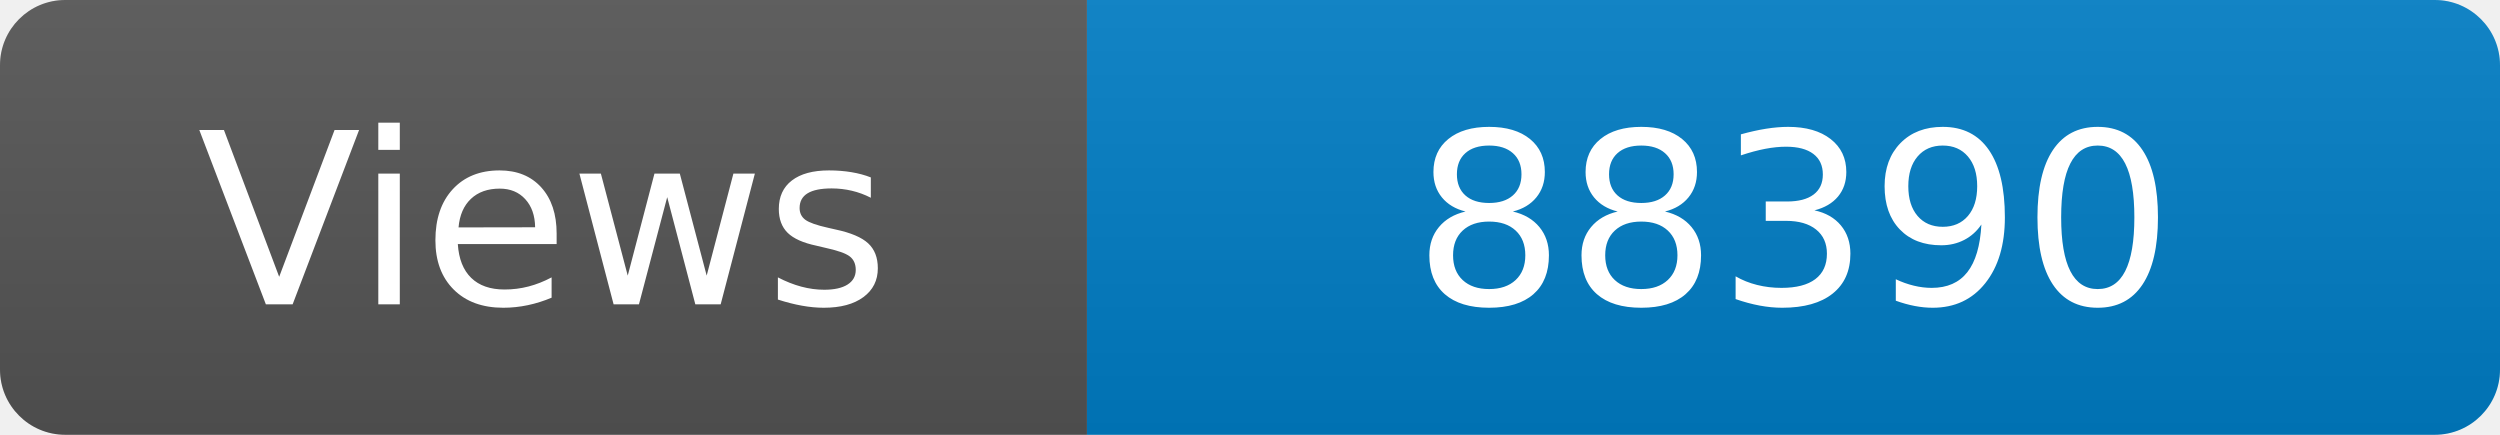
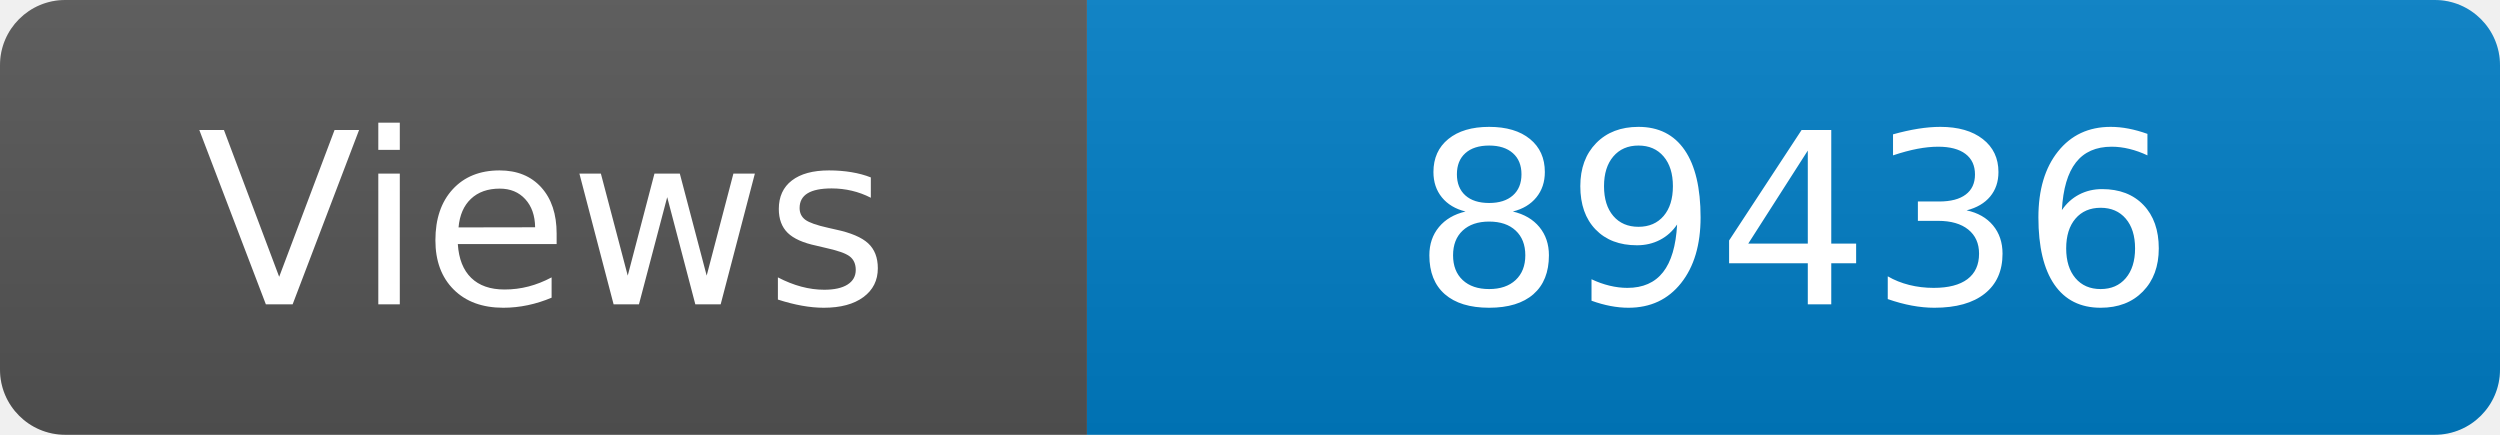
<svg xmlns="http://www.w3.org/2000/svg" width="115" height="20" role="img" aria-label="Maintained?: yes">
  <linearGradient id="s" x2="0" y2="100%">
    <stop offset="0" stop-color="#bbb" stop-opacity=".1" />
    <stop offset="1" stop-opacity=".1" />
  </linearGradient>
  <clipPath id="r">
    <rect width="115" height="20" rx="3" fill="#fff" />
  </clipPath>
  <g clip-path="url(#r)">
    <rect width="50" height="20" fill="#555" />
    <rect x="50" width="160" height="20" fill="#007ec6" />
    <rect width="115" height="20" fill="url(#s)" />
  </g>
  <g fill="#fff" text-anchor="middle" font-family="Verdana,Geneva,DejaVu Sans,sans-serif" font-size="110">
    <text x="250" y="140" transform="scale(.1)" fill="#fff">Views</text>
-     <text x="825" y="140" transform="scale(.1)" fill="#fff">88390</text>
+     <text x="825" y="140" transform="scale(.1)" fill="#fff">89436</text>
  </g>
</svg>
